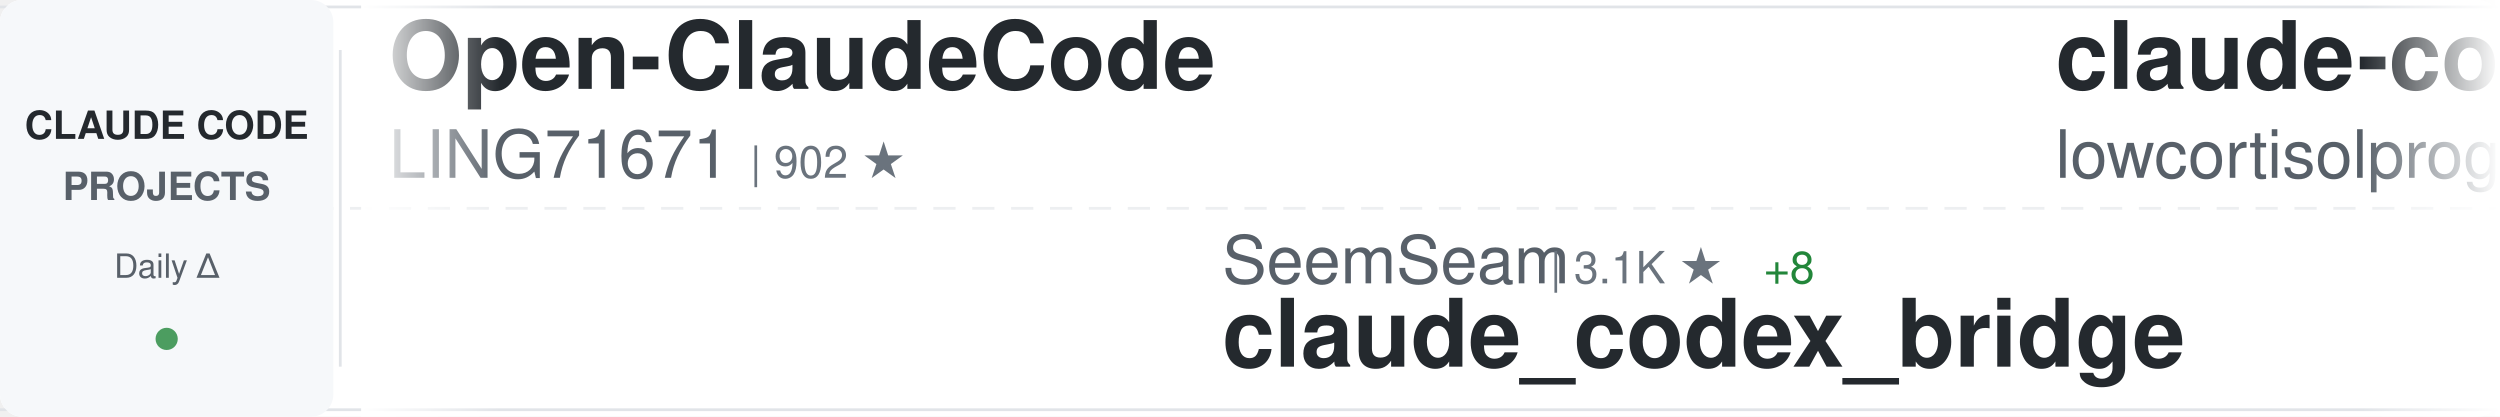
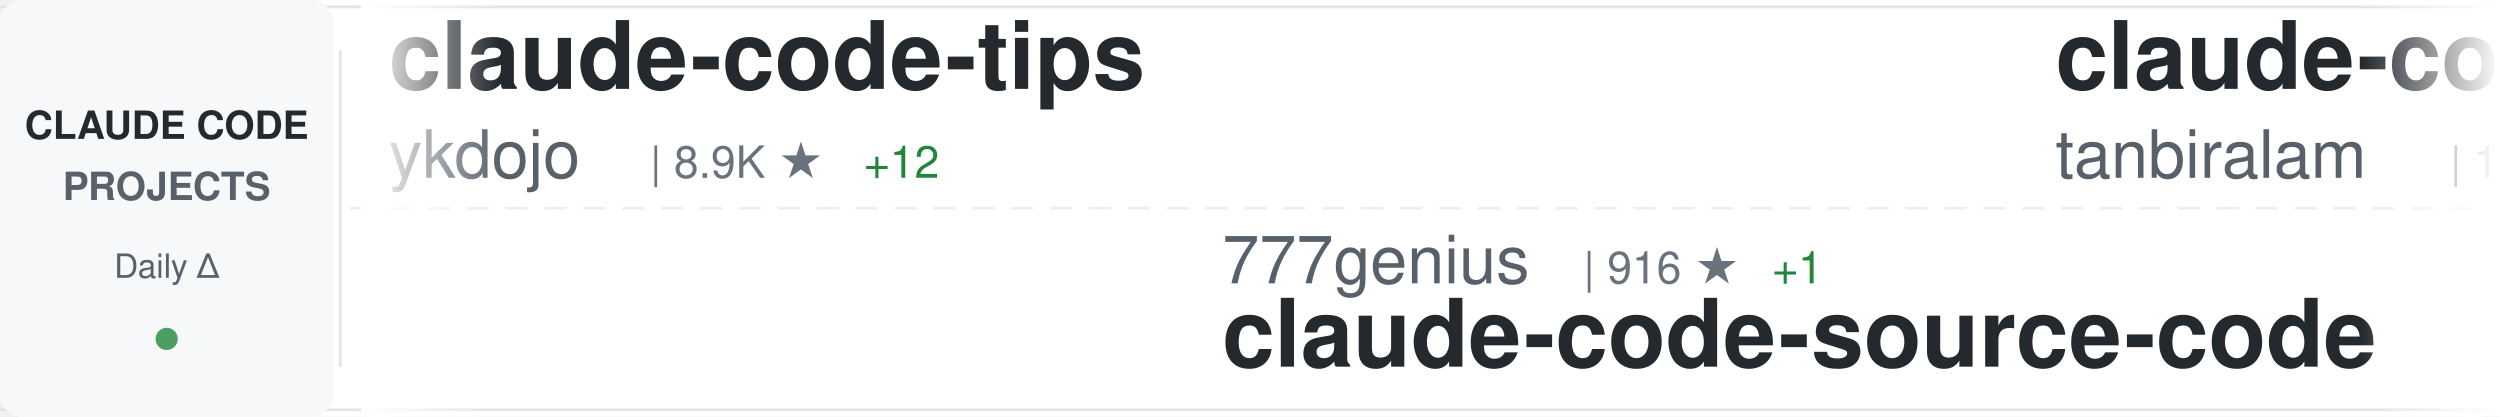
<svg xmlns="http://www.w3.org/2000/svg" width="900" height="150">
  <defs>
    <linearGradient id="awesomeLeftFade" x1="0%" y1="0%" x2="100%" y2="0%">
      <stop offset="0%" style="stop-color:#ffffff;stop-opacity:1" />
      <stop offset="100%" style="stop-color:#ffffff;stop-opacity:0" />
    </linearGradient>
    <linearGradient id="awesomeRightFade" x1="0%" y1="0%" x2="100%" y2="0%">
      <stop offset="0%" style="stop-color:#ffffff;stop-opacity:0" />
      <stop offset="100%" style="stop-color:#ffffff;stop-opacity:1" />
    </linearGradient>
  </defs>
  <rect width="900" height="150" fill="#ffffff" rx="8" />
  <rect x="0" y="2" width="900" height="1" fill="#e1e4e8" />
  <rect x="0" y="147" width="900" height="1" fill="#e1e4e8" />
  <line x1="0" y1="75" x2="900" y2="75" stroke="#e1e4e8" stroke-width="1" stroke-dasharray="8 6" opacity="0.6" />
  <rect x="0" y="0" width="120" height="150" fill="#f6f8fa" rx="8" />
  <text x="60" y="50" font-family="-apple-system, BlinkMacSystemFont, 'Segoe UI', Helvetica, Arial, sans-serif" font-size="14" font-weight="600" fill="#24292e" text-anchor="middle">CLAUDE CODE</text>
  <text x="60" y="72" font-family="-apple-system, BlinkMacSystemFont, 'Segoe UI', Helvetica, Arial, sans-serif" font-size="14" font-weight="600" fill="#586069" text-anchor="middle">PROJECTS</text>
  <text x="60" y="100" font-family="-apple-system, BlinkMacSystemFont, 'Segoe UI', Helvetica, Arial, sans-serif" font-size="12" font-weight="500" fill="#586069" text-anchor="middle">Daily Δ</text>
  <circle cx="60" cy="122" r="4" fill="#22863a" opacity="0.8" />
  <rect x="122" y="18" width="1" height="114" fill="#e1e4e8" />
  <clipPath id="awesomeTickerClip">
    <rect x="130" y="0" width="770" height="150" />
  </clipPath>
  <g clip-path="url(#awesomeTickerClip)">
    <g id="awesomeTickerItems">
      <animateTransform attributeName="transform" attributeType="XML" type="translate" from="0 0" to="-3000 0" dur="54s" repeatCount="indefinite" />
      <g transform="translate(0, 0)">
-         <text x="140" y="32" font-family="-apple-system, BlinkMacSystemFont, 'Segoe UI', Helvetica, Arial, sans-serif" font-size="34" font-weight="600" fill="#24292e">Open-ClaudeCode</text>
-         <text x="140" y="64" font-family="-apple-system, BlinkMacSystemFont, 'Segoe UI', Helvetica, Arial, sans-serif" font-size="24" font-weight="400" fill="#586069">LING71671</text>
-         <text x="270" y="64" font-family="-apple-system, BlinkMacSystemFont, 'Segoe UI', Helvetica, Arial, sans-serif" font-size="16" font-weight="500" fill="#6a737d">| 902 ★</text>
+         <text x="140" y="32" font-family="-apple-system, BlinkMacSystemFont, 'Segoe UI', Helvetica, Arial, sans-serif" font-size="34" font-weight="600" fill="#24292e">claude-code-tips</text>
+         <text x="140" y="64" font-family="-apple-system, BlinkMacSystemFont, 'Segoe UI', Helvetica, Arial, sans-serif" font-size="24" font-weight="400" fill="#586069">ykdojo</text>
+         <text x="234" y="64" font-family="-apple-system, BlinkMacSystemFont, 'Segoe UI', Helvetica, Arial, sans-serif" font-size="16" font-weight="500" fill="#6a737d">| 8.9K ★</text>
+         <text x="311" y="64" font-family="-apple-system, BlinkMacSystemFont, 'Segoe UI', Helvetica, Arial, sans-serif" font-size="16" font-weight="500" fill="#22863a"> +12</text>
      </g>
      <g transform="translate(300, 0)">
-         <text x="140" y="102" font-family="-apple-system, BlinkMacSystemFont, 'Segoe UI', Helvetica, Arial, sans-serif" font-size="24" font-weight="400" fill="#586069">SeemSeam</text>
-         <text x="258" y="102" font-family="-apple-system, BlinkMacSystemFont, 'Segoe UI', Helvetica, Arial, sans-serif" font-size="16" font-weight="500" fill="#6a737d">| 3.1K ★</text>
-         <text x="335" y="102" font-family="-apple-system, BlinkMacSystemFont, 'Segoe UI', Helvetica, Arial, sans-serif" font-size="16" font-weight="500" fill="#22863a"> +8</text>
-         <text x="140" y="132" font-family="-apple-system, BlinkMacSystemFont, 'Segoe UI', Helvetica, Arial, sans-serif" font-size="34" font-weight="600" fill="#24292e">claude_codex_bridge</text>
+         <text x="140" y="102" font-family="-apple-system, BlinkMacSystemFont, 'Segoe UI', Helvetica, Arial, sans-serif" font-size="24" font-weight="400" fill="#586069">777genius</text>
+         <text x="270" y="102" font-family="-apple-system, BlinkMacSystemFont, 'Segoe UI', Helvetica, Arial, sans-serif" font-size="16" font-weight="500" fill="#6a737d">| 916 ★</text>
+         <text x="338" y="102" font-family="-apple-system, BlinkMacSystemFont, 'Segoe UI', Helvetica, Arial, sans-serif" font-size="16" font-weight="500" fill="#22863a"> +1</text>
+         <text x="140" y="132" font-family="-apple-system, BlinkMacSystemFont, 'Segoe UI', Helvetica, Arial, sans-serif" font-size="34" font-weight="600" fill="#24292e">claude-code-source-code</text>
      </g>
      <g transform="translate(600, 0)">
        <text x="140" y="32" font-family="-apple-system, BlinkMacSystemFont, 'Segoe UI', Helvetica, Arial, sans-serif" font-size="34" font-weight="600" fill="#24292e">claude-code</text>
-         <text x="140" y="64" font-family="-apple-system, BlinkMacSystemFont, 'Segoe UI', Helvetica, Arial, sans-serif" font-size="24" font-weight="400" fill="#586069">lowcortisolprogrammer</text>
-         <text x="414" y="64" font-family="-apple-system, BlinkMacSystemFont, 'Segoe UI', Helvetica, Arial, sans-serif" font-size="16" font-weight="500" fill="#6a737d">| 171 ★</text>
+         <text x="140" y="64" font-family="-apple-system, BlinkMacSystemFont, 'Segoe UI', Helvetica, Arial, sans-serif" font-size="24" font-weight="400" fill="#586069">tanbiralam</text>
+         <text x="282" y="64" font-family="-apple-system, BlinkMacSystemFont, 'Segoe UI', Helvetica, Arial, sans-serif" font-size="16" font-weight="500" fill="#6a737d">| 1.9K ★</text>
+         <text x="359" y="64" font-family="-apple-system, BlinkMacSystemFont, 'Segoe UI', Helvetica, Arial, sans-serif" font-size="16" font-weight="500" fill="#22863a"> +4</text>
      </g>
      <g transform="translate(900, 0)">
-         <text x="140" y="102" font-family="-apple-system, BlinkMacSystemFont, 'Segoe UI', Helvetica, Arial, sans-serif" font-size="24" font-weight="400" fill="#586069">OneRedOak</text>
-         <text x="270" y="102" font-family="-apple-system, BlinkMacSystemFont, 'Segoe UI', Helvetica, Arial, sans-serif" font-size="16" font-weight="500" fill="#6a737d">| 3.8K ★</text>
-         <text x="347" y="102" font-family="-apple-system, BlinkMacSystemFont, 'Segoe UI', Helvetica, Arial, sans-serif" font-size="16" font-weight="500" fill="#22863a"> +2</text>
-         <text x="140" y="132" font-family="-apple-system, BlinkMacSystemFont, 'Segoe UI', Helvetica, Arial, sans-serif" font-size="34" font-weight="600" fill="#24292e">claude-code-workflows</text>
+         <text x="140" y="102" font-family="-apple-system, BlinkMacSystemFont, 'Segoe UI', Helvetica, Arial, sans-serif" font-size="24" font-weight="400" fill="#586069">huangjia2019</text>
+         <text x="306" y="102" font-family="-apple-system, BlinkMacSystemFont, 'Segoe UI', Helvetica, Arial, sans-serif" font-size="16" font-weight="500" fill="#6a737d">| 891 ★</text>
+         <text x="374" y="102" font-family="-apple-system, BlinkMacSystemFont, 'Segoe UI', Helvetica, Arial, sans-serif" font-size="16" font-weight="500" fill="#22863a"> +1</text>
+         <text x="140" y="132" font-family="-apple-system, BlinkMacSystemFont, 'Segoe UI', Helvetica, Arial, sans-serif" font-size="34" font-weight="600" fill="#24292e">claude-code-engineering</text>
      </g>
      <g transform="translate(1200, 0)">
-         <text x="140" y="32" font-family="-apple-system, BlinkMacSystemFont, 'Segoe UI', Helvetica, Arial, sans-serif" font-size="34" font-weight="600" fill="#24292e">claude-code-proxy</text>
-         <text x="140" y="64" font-family="-apple-system, BlinkMacSystemFont, 'Segoe UI', Helvetica, Arial, sans-serif" font-size="24" font-weight="400" fill="#586069">1rgs</text>
-         <text x="210" y="64" font-family="-apple-system, BlinkMacSystemFont, 'Segoe UI', Helvetica, Arial, sans-serif" font-size="16" font-weight="500" fill="#6a737d">| 3.7K ★</text>
-         <text x="287" y="64" font-family="-apple-system, BlinkMacSystemFont, 'Segoe UI', Helvetica, Arial, sans-serif" font-size="16" font-weight="500" fill="#22863a"> +4</text>
+         <text x="140" y="32" font-family="-apple-system, BlinkMacSystemFont, 'Segoe UI', Helvetica, Arial, sans-serif" font-size="34" font-weight="600" fill="#24292e">claude-code</text>
+         <text x="140" y="64" font-family="-apple-system, BlinkMacSystemFont, 'Segoe UI', Helvetica, Arial, sans-serif" font-size="24" font-weight="400" fill="#586069">Tinkeringg-Lab</text>
+         <text x="330" y="64" font-family="-apple-system, BlinkMacSystemFont, 'Segoe UI', Helvetica, Arial, sans-serif" font-size="16" font-weight="500" fill="#6a737d">| 209 ★</text>
      </g>
      <g transform="translate(1500, 0)">
-         <text x="140" y="102" font-family="-apple-system, BlinkMacSystemFont, 'Segoe UI', Helvetica, Arial, sans-serif" font-size="24" font-weight="400" fill="#586069">disler</text>
-         <text x="234" y="102" font-family="-apple-system, BlinkMacSystemFont, 'Segoe UI', Helvetica, Arial, sans-serif" font-size="16" font-weight="500" fill="#6a737d">| 1.4K ★</text>
-         <text x="311" y="102" font-family="-apple-system, BlinkMacSystemFont, 'Segoe UI', Helvetica, Arial, sans-serif" font-size="16" font-weight="500" fill="#22863a"> +6</text>
-         <text x="140" y="132" font-family="-apple-system, BlinkMacSystemFont, 'Segoe UI', Helvetica, Arial, sans-serif" font-size="34" font-weight="600" fill="#24292e">pi-vs-claude-code</text>
+         <text x="140" y="102" font-family="-apple-system, BlinkMacSystemFont, 'Segoe UI', Helvetica, Arial, sans-serif" font-size="24" font-weight="400" fill="#586069">Cranot</text>
+         <text x="234" y="102" font-family="-apple-system, BlinkMacSystemFont, 'Segoe UI', Helvetica, Arial, sans-serif" font-size="16" font-weight="500" fill="#6a737d">| 2.8K ★</text>
+         <text x="311" y="102" font-family="-apple-system, BlinkMacSystemFont, 'Segoe UI', Helvetica, Arial, sans-serif" font-size="16" font-weight="500" fill="#22863a"> +2</text>
+         <text x="140" y="132" font-family="-apple-system, BlinkMacSystemFont, 'Segoe UI', Helvetica, Arial, sans-serif" font-size="34" font-weight="600" fill="#24292e">claude-code-guide</text>
      </g>
      <g transform="translate(1800, 0)">
-         <text x="140" y="32" font-family="-apple-system, BlinkMacSystemFont, 'Segoe UI', Helvetica, Arial, sans-serif" font-size="34" font-weight="600" fill="#24292e">claude-code-sourcemap</text>
-         <text x="140" y="64" font-family="-apple-system, BlinkMacSystemFont, 'Segoe UI', Helvetica, Arial, sans-serif" font-size="24" font-weight="400" fill="#586069">Hyper66666</text>
-         <text x="282" y="64" font-family="-apple-system, BlinkMacSystemFont, 'Segoe UI', Helvetica, Arial, sans-serif" font-size="16" font-weight="500" fill="#6a737d">| 216 ★</text>
+         <text x="140" y="32" font-family="-apple-system, BlinkMacSystemFont, 'Segoe UI', Helvetica, Arial, sans-serif" font-size="34" font-weight="600" fill="#24292e">claude-code</text>
+         <text x="140" y="64" font-family="-apple-system, BlinkMacSystemFont, 'Segoe UI', Helvetica, Arial, sans-serif" font-size="24" font-weight="400" fill="#586069">T-Lab-CUHKSZ</text>
+         <text x="306" y="64" font-family="-apple-system, BlinkMacSystemFont, 'Segoe UI', Helvetica, Arial, sans-serif" font-size="16" font-weight="500" fill="#6a737d">| 321 ★</text>
      </g>
      <g transform="translate(2100, 0)">
-         <text x="140" y="102" font-family="-apple-system, BlinkMacSystemFont, 'Segoe UI', Helvetica, Arial, sans-serif" font-size="24" font-weight="400" fill="#586069">luyao618</text>
-         <text x="258" y="102" font-family="-apple-system, BlinkMacSystemFont, 'Segoe UI', Helvetica, Arial, sans-serif" font-size="16" font-weight="500" fill="#6a737d">| 1.6K ★</text>
-         <text x="335" y="102" font-family="-apple-system, BlinkMacSystemFont, 'Segoe UI', Helvetica, Arial, sans-serif" font-size="16" font-weight="500" fill="#22863a"> +4</text>
-         <text x="140" y="132" font-family="-apple-system, BlinkMacSystemFont, 'Segoe UI', Helvetica, Arial, sans-serif" font-size="34" font-weight="600" fill="#24292e">Claude-Code-Source-Study</text>
+         <text x="140" y="102" font-family="-apple-system, BlinkMacSystemFont, 'Segoe UI', Helvetica, Arial, sans-serif" font-size="24" font-weight="400" fill="#586069">wanshuiyin</text>
+         <text x="282" y="102" font-family="-apple-system, BlinkMacSystemFont, 'Segoe UI', Helvetica, Arial, sans-serif" font-size="16" font-weight="500" fill="#6a737d">| 12.7K ★</text>
+         <text x="368" y="102" font-family="-apple-system, BlinkMacSystemFont, 'Segoe UI', Helvetica, Arial, sans-serif" font-size="16" font-weight="500" fill="#22863a"> +28</text>
+         <text x="140" y="132" font-family="-apple-system, BlinkMacSystemFont, 'Segoe UI', Helvetica, Arial, sans-serif" font-size="34" font-weight="600" fill="#24292e">Auto-claude-code-researc...</text>
      </g>
      <g transform="translate(2400, 0)">
-         <text x="140" y="32" font-family="-apple-system, BlinkMacSystemFont, 'Segoe UI', Helvetica, Arial, sans-serif" font-size="34" font-weight="600" fill="#24292e">claude-code-sourcemap</text>
-         <text x="140" y="64" font-family="-apple-system, BlinkMacSystemFont, 'Segoe UI', Helvetica, Arial, sans-serif" font-size="24" font-weight="400" fill="#586069">ChinaSiro</text>
-         <text x="270" y="64" font-family="-apple-system, BlinkMacSystemFont, 'Segoe UI', Helvetica, Arial, sans-serif" font-size="16" font-weight="500" fill="#6a737d">| 9.5K ★</text>
-         <text x="347" y="64" font-family="-apple-system, BlinkMacSystemFont, 'Segoe UI', Helvetica, Arial, sans-serif" font-size="16" font-weight="500" fill="#22863a"> +5</text>
+         <text x="140" y="32" font-family="-apple-system, BlinkMacSystemFont, 'Segoe UI', Helvetica, Arial, sans-serif" font-size="34" font-weight="600" fill="#24292e">how-claude-code-works</text>
+         <text x="140" y="64" font-family="-apple-system, BlinkMacSystemFont, 'Segoe UI', Helvetica, Arial, sans-serif" font-size="24" font-weight="400" fill="#586069">Windy3f3f3f3f</text>
+         <text x="318" y="64" font-family="-apple-system, BlinkMacSystemFont, 'Segoe UI', Helvetica, Arial, sans-serif" font-size="16" font-weight="500" fill="#6a737d">| 2.7K ★</text>
+         <text x="395" y="64" font-family="-apple-system, BlinkMacSystemFont, 'Segoe UI', Helvetica, Arial, sans-serif" font-size="16" font-weight="500" fill="#22863a"> +8</text>
      </g>
      <g transform="translate(2700, 0)">
-         <text x="140" y="102" font-family="-apple-system, BlinkMacSystemFont, 'Segoe UI', Helvetica, Arial, sans-serif" font-size="24" font-weight="400" fill="#586069">ChrisWiles</text>
-         <text x="282" y="102" font-family="-apple-system, BlinkMacSystemFont, 'Segoe UI', Helvetica, Arial, sans-serif" font-size="16" font-weight="500" fill="#6a737d">| 6.0K ★</text>
-         <text x="359" y="102" font-family="-apple-system, BlinkMacSystemFont, 'Segoe UI', Helvetica, Arial, sans-serif" font-size="16" font-weight="500" fill="#22863a"> +2</text>
-         <text x="140" y="132" font-family="-apple-system, BlinkMacSystemFont, 'Segoe UI', Helvetica, Arial, sans-serif" font-size="34" font-weight="600" fill="#24292e">claude-code-showcase</text>
+         <text x="140" y="102" font-family="-apple-system, BlinkMacSystemFont, 'Segoe UI', Helvetica, Arial, sans-serif" font-size="24" font-weight="400" fill="#586069">KPR111</text>
+         <text x="234" y="102" font-family="-apple-system, BlinkMacSystemFont, 'Segoe UI', Helvetica, Arial, sans-serif" font-size="16" font-weight="500" fill="#6a737d">| 18 ★</text>
+         <text x="140" y="132" font-family="-apple-system, BlinkMacSystemFont, 'Segoe UI', Helvetica, Arial, sans-serif" font-size="34" font-weight="600" fill="#24292e">Claude-Code</text>
      </g>
      <g transform="translate(3000, 0)">
-         <text x="140" y="32" font-family="-apple-system, BlinkMacSystemFont, 'Segoe UI', Helvetica, Arial, sans-serif" font-size="34" font-weight="600" fill="#24292e">Open-ClaudeCode</text>
-         <text x="140" y="64" font-family="-apple-system, BlinkMacSystemFont, 'Segoe UI', Helvetica, Arial, sans-serif" font-size="24" font-weight="400" fill="#586069">LING71671</text>
-         <text x="270" y="64" font-family="-apple-system, BlinkMacSystemFont, 'Segoe UI', Helvetica, Arial, sans-serif" font-size="16" font-weight="500" fill="#6a737d">| 902 ★</text>
+         <text x="140" y="32" font-family="-apple-system, BlinkMacSystemFont, 'Segoe UI', Helvetica, Arial, sans-serif" font-size="34" font-weight="600" fill="#24292e">claude-code-tips</text>
+         <text x="140" y="64" font-family="-apple-system, BlinkMacSystemFont, 'Segoe UI', Helvetica, Arial, sans-serif" font-size="24" font-weight="400" fill="#586069">ykdojo</text>
+         <text x="234" y="64" font-family="-apple-system, BlinkMacSystemFont, 'Segoe UI', Helvetica, Arial, sans-serif" font-size="16" font-weight="500" fill="#6a737d">| 8.9K ★</text>
+         <text x="311" y="64" font-family="-apple-system, BlinkMacSystemFont, 'Segoe UI', Helvetica, Arial, sans-serif" font-size="16" font-weight="500" fill="#22863a"> +12</text>
      </g>
      <g transform="translate(3300, 0)">
-         <text x="140" y="102" font-family="-apple-system, BlinkMacSystemFont, 'Segoe UI', Helvetica, Arial, sans-serif" font-size="24" font-weight="400" fill="#586069">SeemSeam</text>
-         <text x="258" y="102" font-family="-apple-system, BlinkMacSystemFont, 'Segoe UI', Helvetica, Arial, sans-serif" font-size="16" font-weight="500" fill="#6a737d">| 3.1K ★</text>
-         <text x="335" y="102" font-family="-apple-system, BlinkMacSystemFont, 'Segoe UI', Helvetica, Arial, sans-serif" font-size="16" font-weight="500" fill="#22863a"> +8</text>
-         <text x="140" y="132" font-family="-apple-system, BlinkMacSystemFont, 'Segoe UI', Helvetica, Arial, sans-serif" font-size="34" font-weight="600" fill="#24292e">claude_codex_bridge</text>
+         <text x="140" y="102" font-family="-apple-system, BlinkMacSystemFont, 'Segoe UI', Helvetica, Arial, sans-serif" font-size="24" font-weight="400" fill="#586069">777genius</text>
+         <text x="270" y="102" font-family="-apple-system, BlinkMacSystemFont, 'Segoe UI', Helvetica, Arial, sans-serif" font-size="16" font-weight="500" fill="#6a737d">| 916 ★</text>
+         <text x="338" y="102" font-family="-apple-system, BlinkMacSystemFont, 'Segoe UI', Helvetica, Arial, sans-serif" font-size="16" font-weight="500" fill="#22863a"> +1</text>
+         <text x="140" y="132" font-family="-apple-system, BlinkMacSystemFont, 'Segoe UI', Helvetica, Arial, sans-serif" font-size="34" font-weight="600" fill="#24292e">claude-code-source-code</text>
      </g>
      <g transform="translate(3600, 0)">
        <text x="140" y="32" font-family="-apple-system, BlinkMacSystemFont, 'Segoe UI', Helvetica, Arial, sans-serif" font-size="34" font-weight="600" fill="#24292e">claude-code</text>
-         <text x="140" y="64" font-family="-apple-system, BlinkMacSystemFont, 'Segoe UI', Helvetica, Arial, sans-serif" font-size="24" font-weight="400" fill="#586069">lowcortisolprogrammer</text>
-         <text x="414" y="64" font-family="-apple-system, BlinkMacSystemFont, 'Segoe UI', Helvetica, Arial, sans-serif" font-size="16" font-weight="500" fill="#6a737d">| 171 ★</text>
+         <text x="140" y="64" font-family="-apple-system, BlinkMacSystemFont, 'Segoe UI', Helvetica, Arial, sans-serif" font-size="24" font-weight="400" fill="#586069">tanbiralam</text>
+         <text x="282" y="64" font-family="-apple-system, BlinkMacSystemFont, 'Segoe UI', Helvetica, Arial, sans-serif" font-size="16" font-weight="500" fill="#6a737d">| 1.9K ★</text>
+         <text x="359" y="64" font-family="-apple-system, BlinkMacSystemFont, 'Segoe UI', Helvetica, Arial, sans-serif" font-size="16" font-weight="500" fill="#22863a"> +4</text>
      </g>
      <g transform="translate(3900, 0)">
-         <text x="140" y="102" font-family="-apple-system, BlinkMacSystemFont, 'Segoe UI', Helvetica, Arial, sans-serif" font-size="24" font-weight="400" fill="#586069">OneRedOak</text>
-         <text x="270" y="102" font-family="-apple-system, BlinkMacSystemFont, 'Segoe UI', Helvetica, Arial, sans-serif" font-size="16" font-weight="500" fill="#6a737d">| 3.8K ★</text>
-         <text x="347" y="102" font-family="-apple-system, BlinkMacSystemFont, 'Segoe UI', Helvetica, Arial, sans-serif" font-size="16" font-weight="500" fill="#22863a"> +2</text>
-         <text x="140" y="132" font-family="-apple-system, BlinkMacSystemFont, 'Segoe UI', Helvetica, Arial, sans-serif" font-size="34" font-weight="600" fill="#24292e">claude-code-workflows</text>
+         <text x="140" y="102" font-family="-apple-system, BlinkMacSystemFont, 'Segoe UI', Helvetica, Arial, sans-serif" font-size="24" font-weight="400" fill="#586069">huangjia2019</text>
+         <text x="306" y="102" font-family="-apple-system, BlinkMacSystemFont, 'Segoe UI', Helvetica, Arial, sans-serif" font-size="16" font-weight="500" fill="#6a737d">| 891 ★</text>
+         <text x="374" y="102" font-family="-apple-system, BlinkMacSystemFont, 'Segoe UI', Helvetica, Arial, sans-serif" font-size="16" font-weight="500" fill="#22863a"> +1</text>
+         <text x="140" y="132" font-family="-apple-system, BlinkMacSystemFont, 'Segoe UI', Helvetica, Arial, sans-serif" font-size="34" font-weight="600" fill="#24292e">claude-code-engineering</text>
      </g>
    </g>
  </g>
  <rect x="130" y="0" width="50" height="150" fill="url(#awesomeLeftFade)" />
  <rect x="850" y="0" width="50" height="150" fill="url(#awesomeRightFade)" />
</svg>
